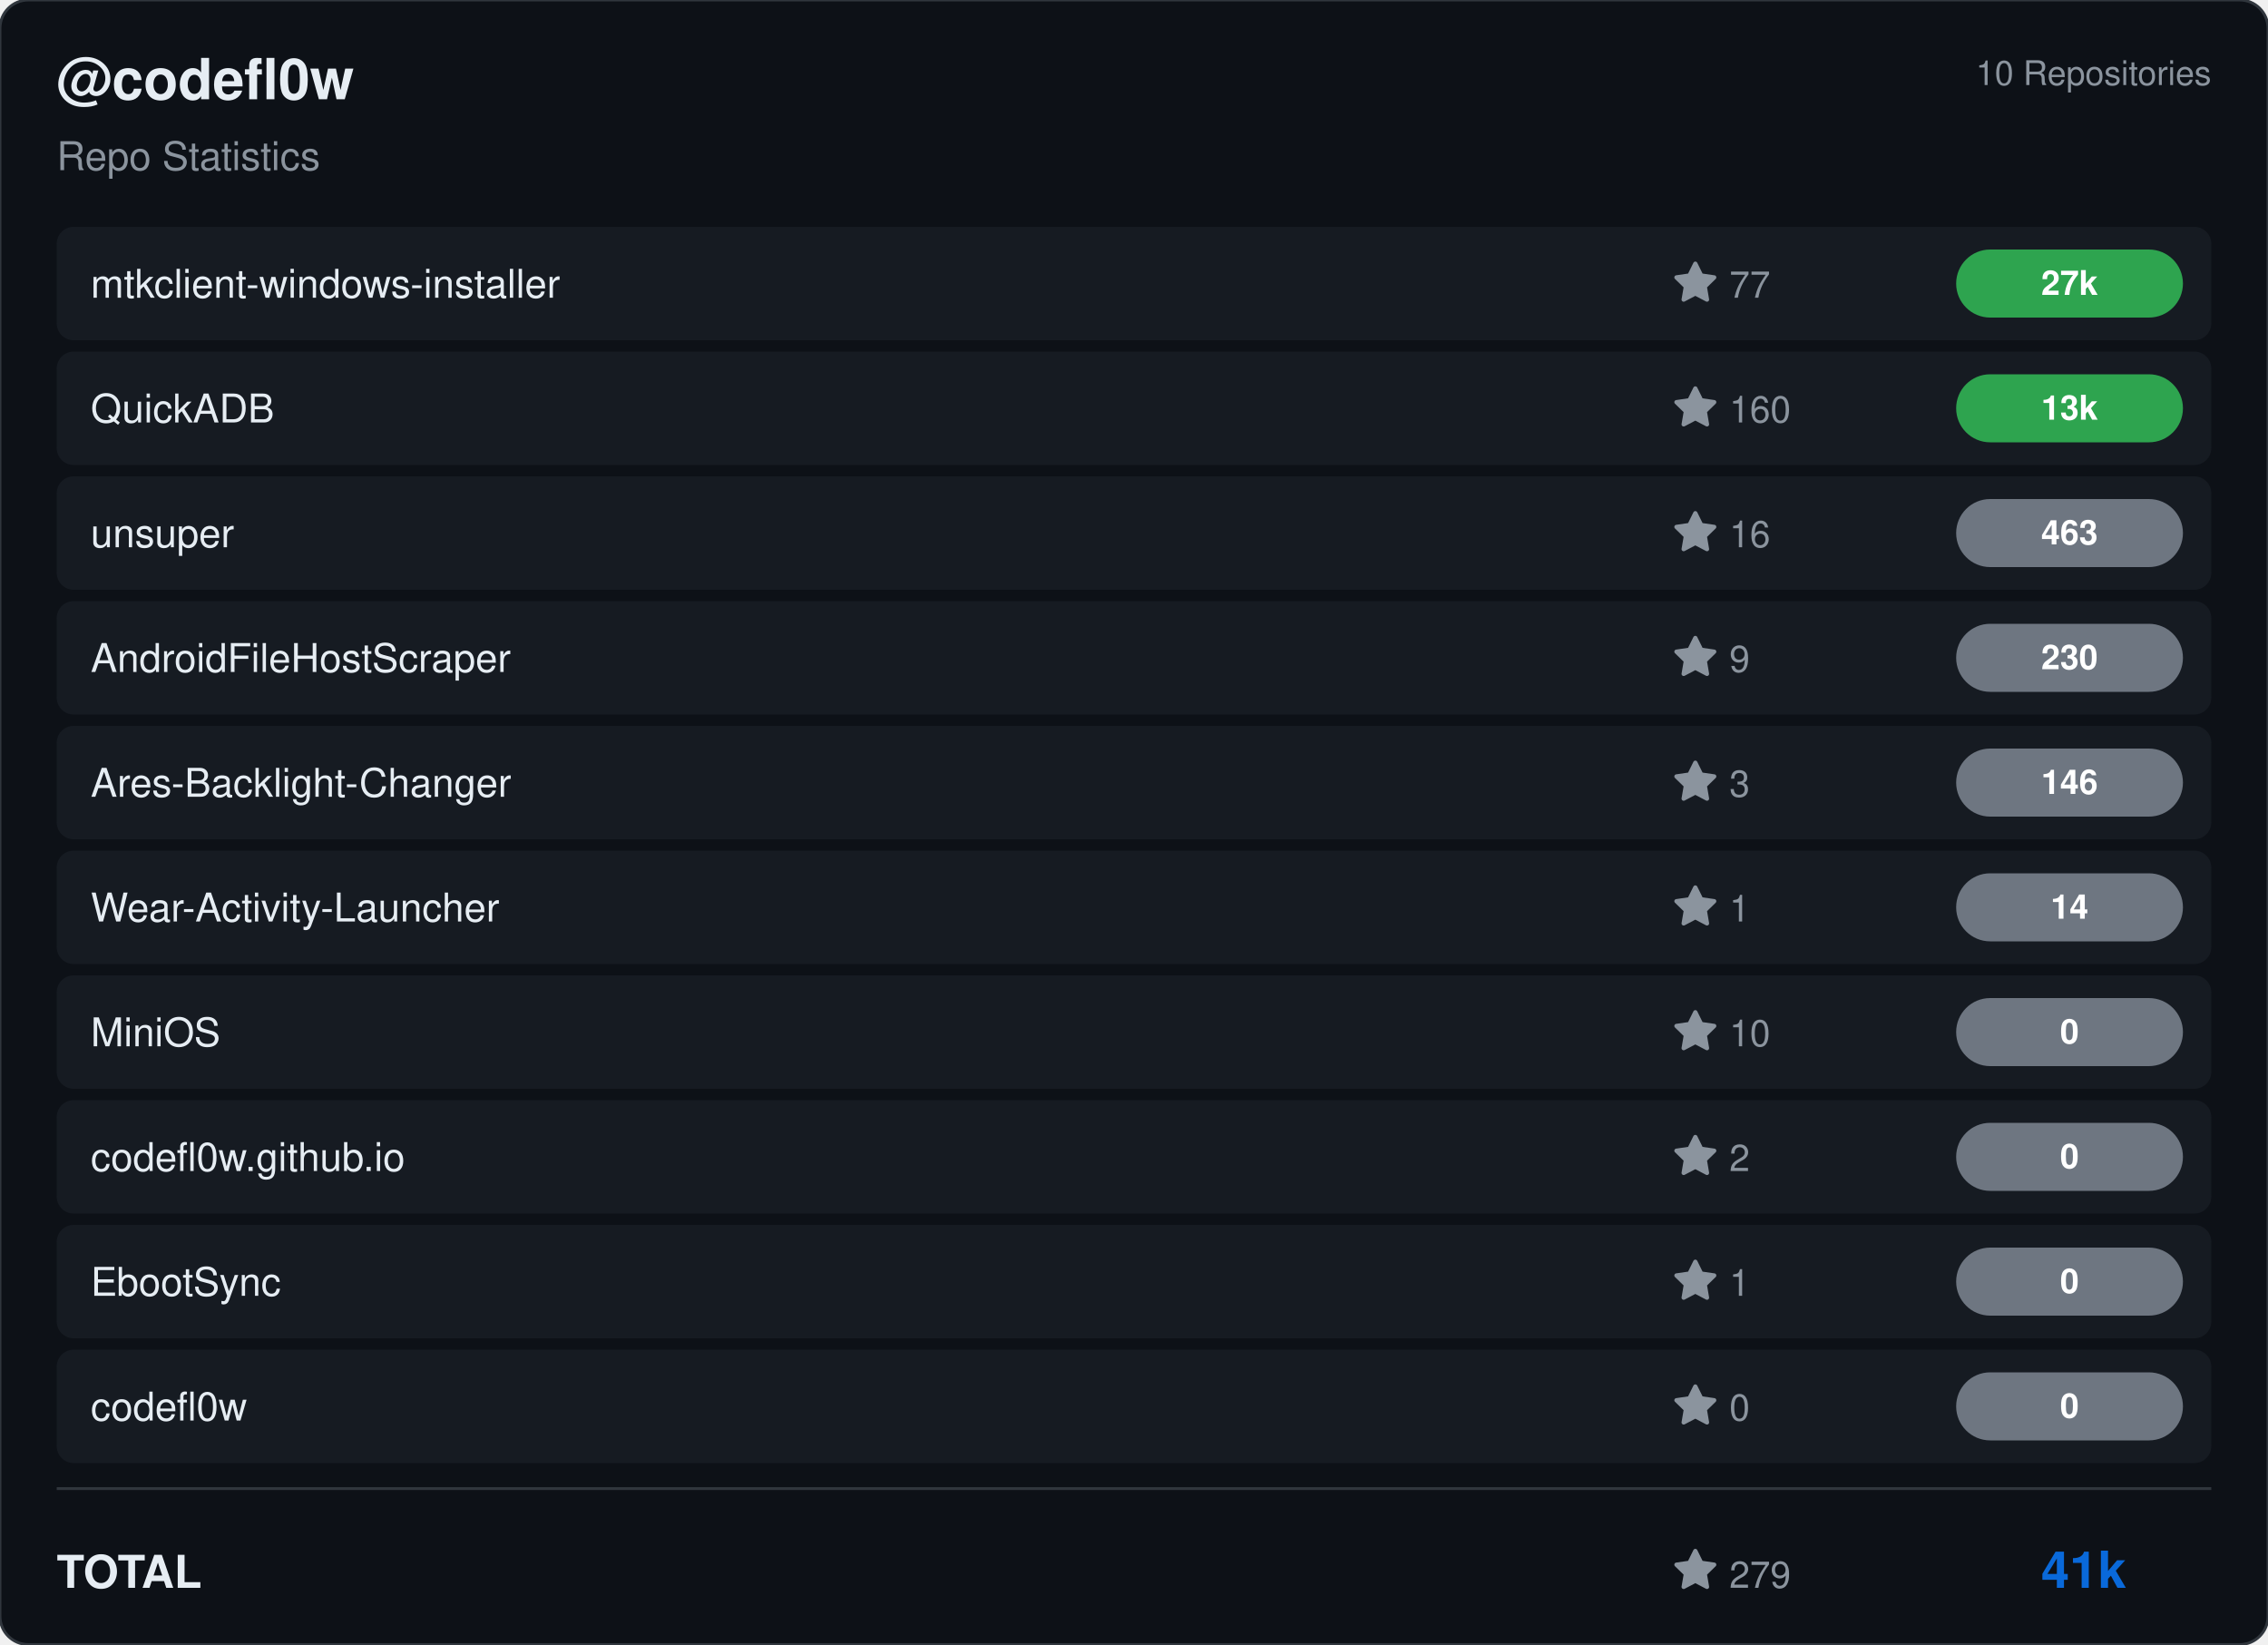
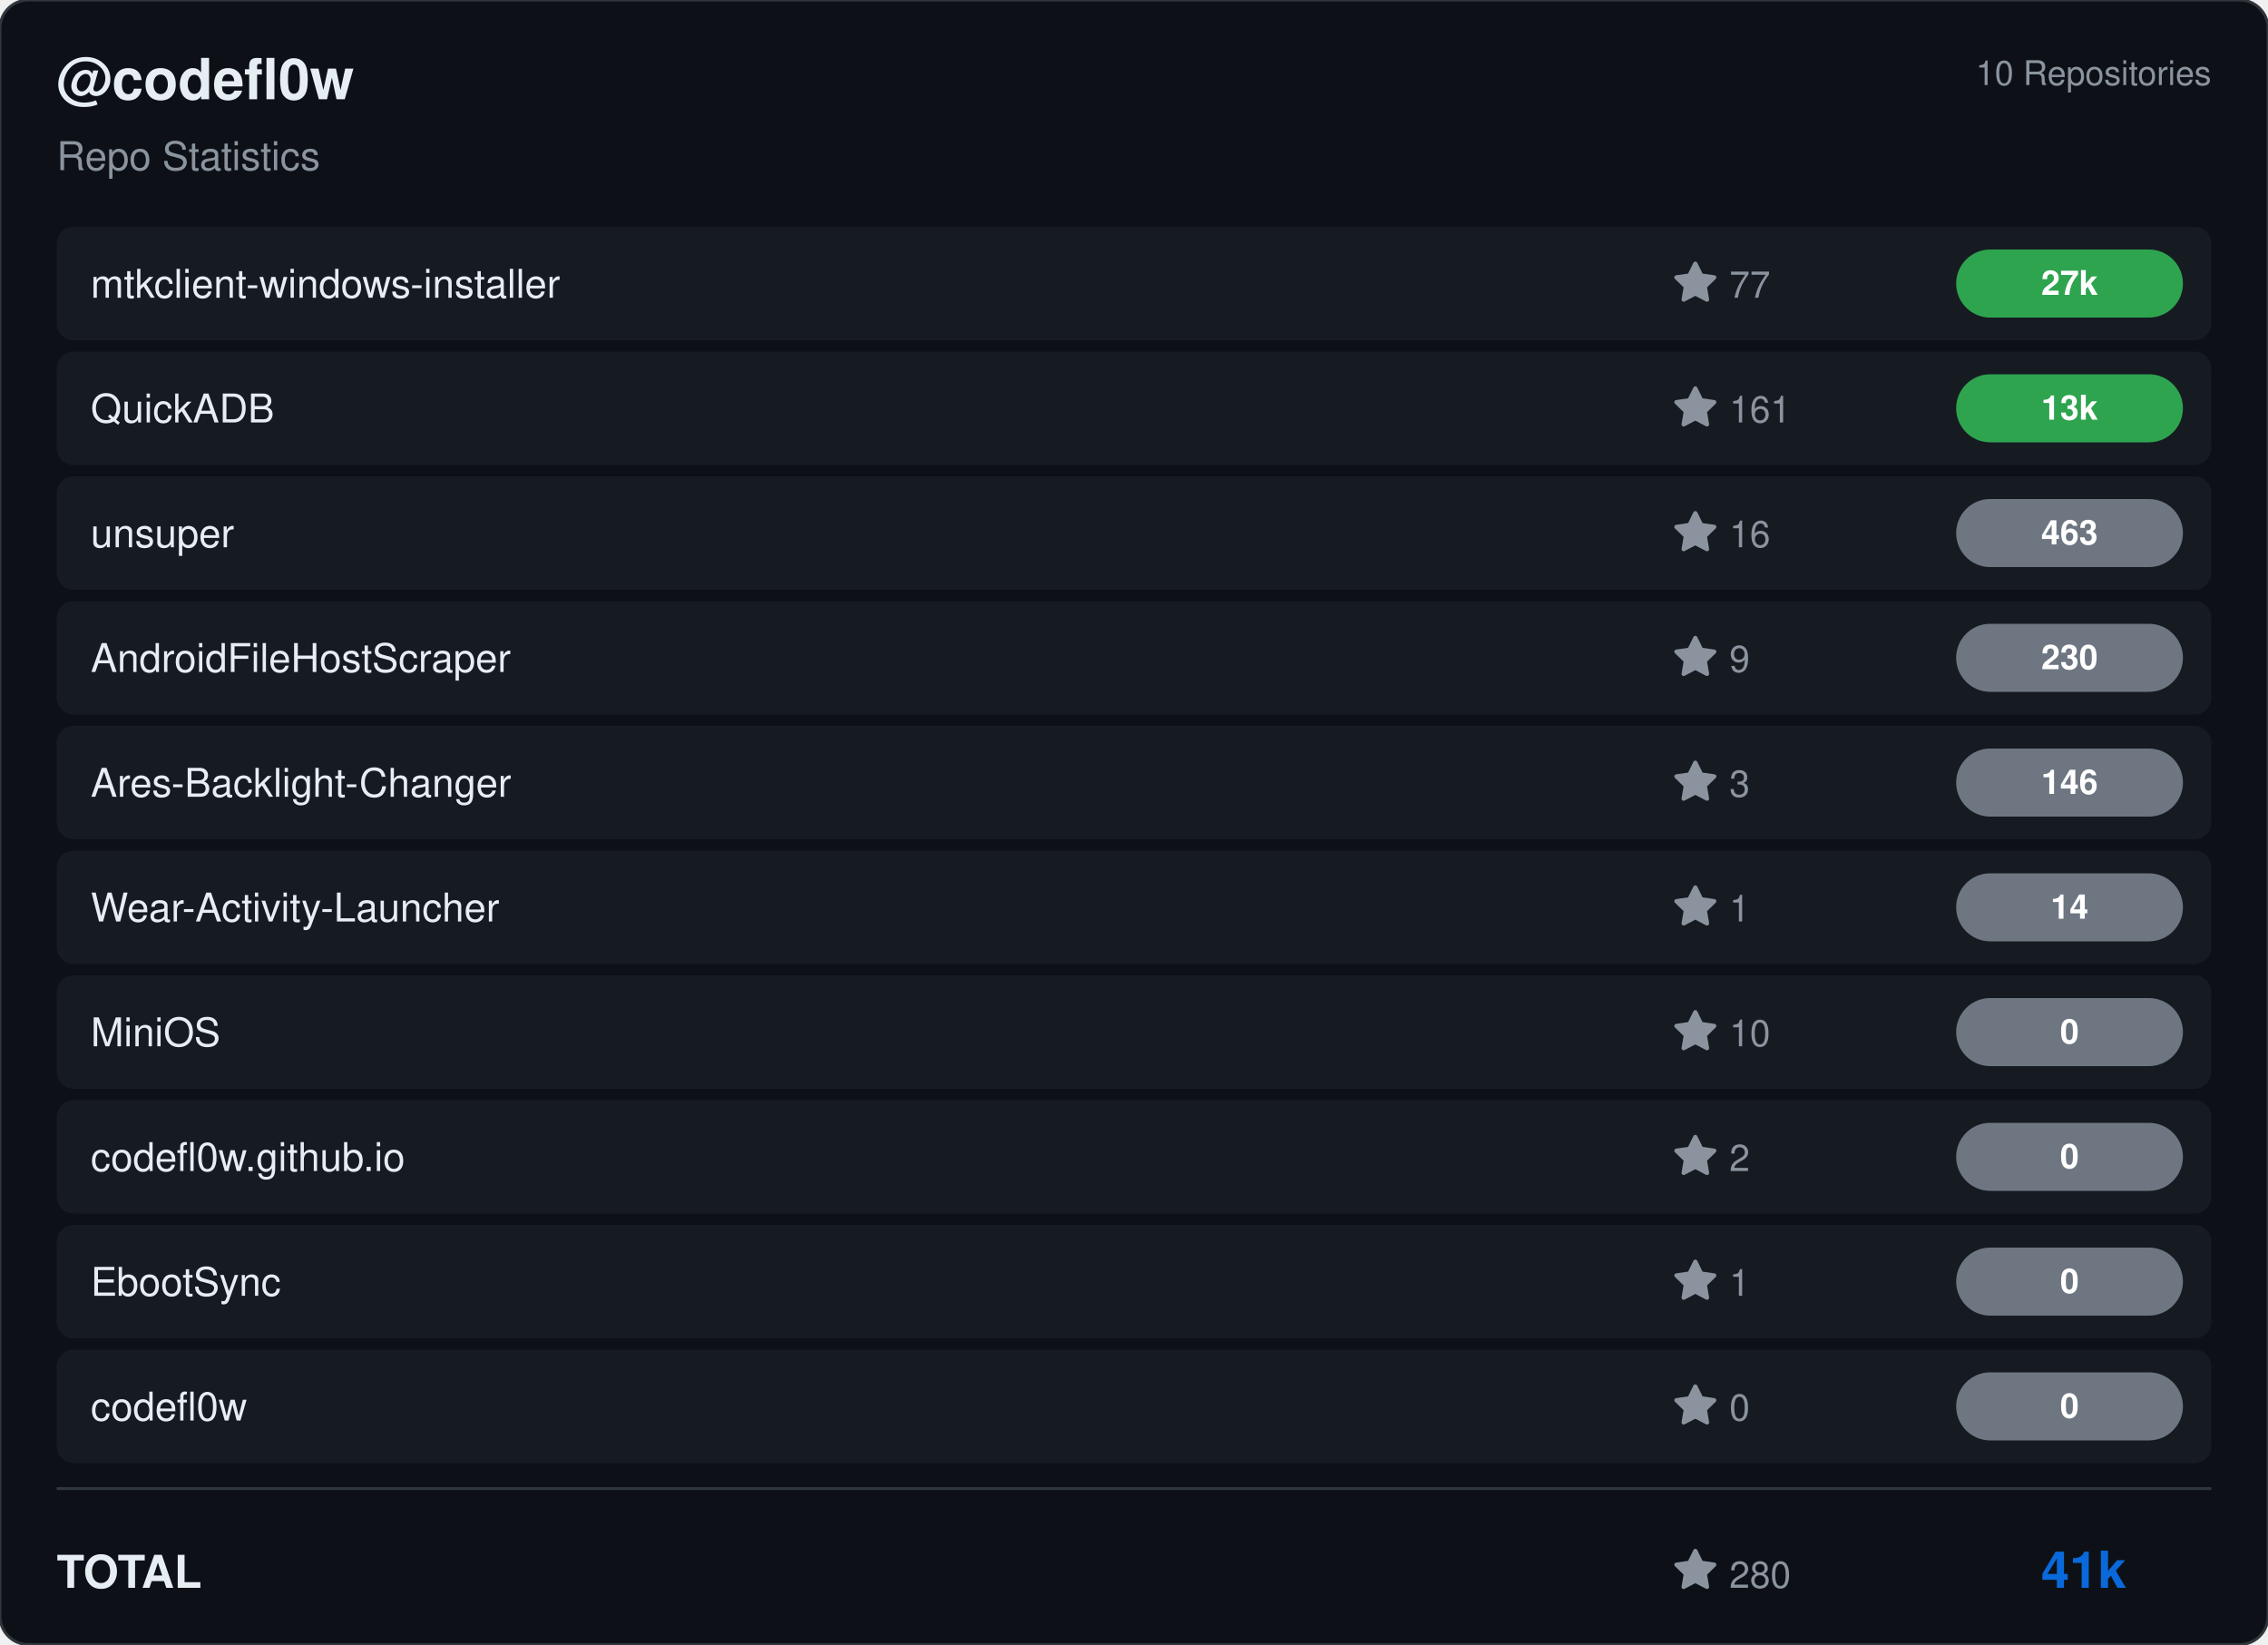
<svg xmlns="http://www.w3.org/2000/svg" viewBox="0 0 800 580" width="800" height="580">
  <rect width="800" height="580" rx="10" fill="#0d1117" stroke="#30363d" stroke-width="1" />
  <g transform="translate(20, 35)">
    <text fill="#e6edf3" font-size="20" font-family="Segoe UI, Helvetica, Arial, sans-serif" font-weight="600">@codefl0w</text>
    <text y="25" fill="#8b949e" font-size="14" font-family="Segoe UI, Helvetica, Arial, sans-serif">Repo Statistics</text>
  </g>
  <text x="780" y="30" fill="#8b949e" font-size="12" font-family="Segoe UI, Helvetica, Arial, sans-serif" text-anchor="end">10 Repositories</text>
  <rect x="20" y="80" width="760" height="40" rx="6" fill="#161b22" />
  <text x="32" y="105" fill="#e6edf3" font-size="14" font-family="Segoe UI, Helvetica, Arial, sans-serif" font-weight="500">mtkclient-windows-installer</text>
  <g transform="translate(590, 92)">
    <path d="M8 .25a.75.75 0 0 1 .673.418l1.882 3.815 4.21.612a.75.75 0 0 1 .416 1.279l-3.046 2.97.719 4.192a.751.751 0 0 1-1.088.791L8 12.347l-3.766 1.98a.75.75 0 0 1-1.088-.79l.72-4.194L.818 6.374a.75.75 0 0 1 .416-1.28l4.21-.611L7.327.668A.75.75 0 0 1 8 .25Z" fill="#8b949e" />
    <text x="20" y="13" fill="#8b949e" font-size="13" font-family="Segoe UI, Helvetica, Arial, sans-serif">77</text>
  </g>
  <rect x="690" y="88.0" width="80" height="24" rx="12" fill="#2ea44f" />
  <text x="730.0" y="104.0" fill="#ffffff" font-size="12" font-weight="bold" font-family="Segoe UI, Helvetica, Arial, sans-serif" text-anchor="middle">27k</text>
  <rect x="20" y="124" width="760" height="40" rx="6" fill="#161b22" />
  <text x="32" y="149" fill="#e6edf3" font-size="14" font-family="Segoe UI, Helvetica, Arial, sans-serif" font-weight="500">QuickADB</text>
  <g transform="translate(590, 136)">
    <path d="M8 .25a.75.75 0 0 1 .673.418l1.882 3.815 4.21.612a.75.75 0 0 1 .416 1.279l-3.046 2.97.719 4.192a.751.751 0 0 1-1.088.791L8 12.347l-3.766 1.98a.75.75 0 0 1-1.088-.79l.72-4.194L.818 6.374a.75.75 0 0 1 .416-1.28l4.21-.611L7.327.668A.75.75 0 0 1 8 .25Z" fill="#8b949e" />
-     <text x="20" y="13" fill="#8b949e" font-size="13" font-family="Segoe UI, Helvetica, Arial, sans-serif">160</text>
+     <text x="20" y="13" fill="#8b949e" font-size="13" font-family="Segoe UI, Helvetica, Arial, sans-serif">161</text>
  </g>
  <rect x="690" y="132.0" width="80" height="24" rx="12" fill="#2ea44f" />
  <text x="730.0" y="148.0" fill="#ffffff" font-size="12" font-weight="bold" font-family="Segoe UI, Helvetica, Arial, sans-serif" text-anchor="middle">13k</text>
  <rect x="20" y="168" width="760" height="40" rx="6" fill="#161b22" />
  <text x="32" y="193" fill="#e6edf3" font-size="14" font-family="Segoe UI, Helvetica, Arial, sans-serif" font-weight="500">unsuper</text>
  <g transform="translate(590, 180)">
    <path d="M8 .25a.75.75 0 0 1 .673.418l1.882 3.815 4.21.612a.75.75 0 0 1 .416 1.279l-3.046 2.97.719 4.192a.751.751 0 0 1-1.088.791L8 12.347l-3.766 1.98a.75.75 0 0 1-1.088-.79l.72-4.194L.818 6.374a.75.75 0 0 1 .416-1.28l4.21-.611L7.327.668A.75.75 0 0 1 8 .25Z" fill="#8b949e" />
    <text x="20" y="13" fill="#8b949e" font-size="13" font-family="Segoe UI, Helvetica, Arial, sans-serif">16</text>
  </g>
  <rect x="690" y="176.0" width="80" height="24" rx="12" fill="#6e7681" />
  <text x="730.0" y="192.0" fill="#ffffff" font-size="12" font-weight="bold" font-family="Segoe UI, Helvetica, Arial, sans-serif" text-anchor="middle">463</text>
  <rect x="20" y="212" width="760" height="40" rx="6" fill="#161b22" />
  <text x="32" y="237" fill="#e6edf3" font-size="14" font-family="Segoe UI, Helvetica, Arial, sans-serif" font-weight="500">AndroidFileHostScraper</text>
  <g transform="translate(590, 224)">
    <path d="M8 .25a.75.75 0 0 1 .673.418l1.882 3.815 4.21.612a.75.75 0 0 1 .416 1.279l-3.046 2.97.719 4.192a.751.751 0 0 1-1.088.791L8 12.347l-3.766 1.98a.75.75 0 0 1-1.088-.79l.72-4.194L.818 6.374a.75.75 0 0 1 .416-1.28l4.21-.611L7.327.668A.75.75 0 0 1 8 .25Z" fill="#8b949e" />
    <text x="20" y="13" fill="#8b949e" font-size="13" font-family="Segoe UI, Helvetica, Arial, sans-serif">9</text>
  </g>
  <rect x="690" y="220.0" width="80" height="24" rx="12" fill="#6e7681" />
  <text x="730.0" y="236.0" fill="#ffffff" font-size="12" font-weight="bold" font-family="Segoe UI, Helvetica, Arial, sans-serif" text-anchor="middle">230</text>
  <rect x="20" y="256" width="760" height="40" rx="6" fill="#161b22" />
  <text x="32" y="281" fill="#e6edf3" font-size="14" font-family="Segoe UI, Helvetica, Arial, sans-serif" font-weight="500">Ares-Backlight-Changer</text>
  <g transform="translate(590, 268)">
    <path d="M8 .25a.75.75 0 0 1 .673.418l1.882 3.815 4.21.612a.75.75 0 0 1 .416 1.279l-3.046 2.97.719 4.192a.751.751 0 0 1-1.088.791L8 12.347l-3.766 1.98a.75.75 0 0 1-1.088-.79l.72-4.194L.818 6.374a.75.75 0 0 1 .416-1.28l4.21-.611L7.327.668A.75.75 0 0 1 8 .25Z" fill="#8b949e" />
    <text x="20" y="13" fill="#8b949e" font-size="13" font-family="Segoe UI, Helvetica, Arial, sans-serif">3</text>
  </g>
  <rect x="690" y="264.0" width="80" height="24" rx="12" fill="#6e7681" />
  <text x="730.0" y="280.0" fill="#ffffff" font-size="12" font-weight="bold" font-family="Segoe UI, Helvetica, Arial, sans-serif" text-anchor="middle">146</text>
  <rect x="20" y="300" width="760" height="40" rx="6" fill="#161b22" />
  <text x="32" y="325" fill="#e6edf3" font-size="14" font-family="Segoe UI, Helvetica, Arial, sans-serif" font-weight="500">Wear-Activity-Launcher</text>
  <g transform="translate(590, 312)">
    <path d="M8 .25a.75.75 0 0 1 .673.418l1.882 3.815 4.21.612a.75.75 0 0 1 .416 1.279l-3.046 2.97.719 4.192a.751.751 0 0 1-1.088.791L8 12.347l-3.766 1.98a.75.75 0 0 1-1.088-.79l.72-4.194L.818 6.374a.75.75 0 0 1 .416-1.28l4.21-.611L7.327.668A.75.75 0 0 1 8 .25Z" fill="#8b949e" />
    <text x="20" y="13" fill="#8b949e" font-size="13" font-family="Segoe UI, Helvetica, Arial, sans-serif">1</text>
  </g>
  <rect x="690" y="308.0" width="80" height="24" rx="12" fill="#6e7681" />
  <text x="730.0" y="324.0" fill="#ffffff" font-size="12" font-weight="bold" font-family="Segoe UI, Helvetica, Arial, sans-serif" text-anchor="middle">14</text>
  <rect x="20" y="344" width="760" height="40" rx="6" fill="#161b22" />
  <text x="32" y="369" fill="#e6edf3" font-size="14" font-family="Segoe UI, Helvetica, Arial, sans-serif" font-weight="500">MiniOS</text>
  <g transform="translate(590, 356)">
    <path d="M8 .25a.75.75 0 0 1 .673.418l1.882 3.815 4.21.612a.75.75 0 0 1 .416 1.279l-3.046 2.97.719 4.192a.751.751 0 0 1-1.088.791L8 12.347l-3.766 1.98a.75.75 0 0 1-1.088-.79l.72-4.194L.818 6.374a.75.75 0 0 1 .416-1.28l4.21-.611L7.327.668A.75.75 0 0 1 8 .25Z" fill="#8b949e" />
    <text x="20" y="13" fill="#8b949e" font-size="13" font-family="Segoe UI, Helvetica, Arial, sans-serif">10</text>
  </g>
  <rect x="690" y="352.0" width="80" height="24" rx="12" fill="#6e7681" />
  <text x="730.0" y="368.0" fill="#ffffff" font-size="12" font-weight="bold" font-family="Segoe UI, Helvetica, Arial, sans-serif" text-anchor="middle">0</text>
  <rect x="20" y="388" width="760" height="40" rx="6" fill="#161b22" />
  <text x="32" y="413" fill="#e6edf3" font-size="14" font-family="Segoe UI, Helvetica, Arial, sans-serif" font-weight="500">codefl0w.github.io</text>
  <g transform="translate(590, 400)">
    <path d="M8 .25a.75.75 0 0 1 .673.418l1.882 3.815 4.21.612a.75.75 0 0 1 .416 1.279l-3.046 2.97.719 4.192a.751.751 0 0 1-1.088.791L8 12.347l-3.766 1.98a.75.75 0 0 1-1.088-.79l.72-4.194L.818 6.374a.75.75 0 0 1 .416-1.28l4.21-.611L7.327.668A.75.75 0 0 1 8 .25Z" fill="#8b949e" />
    <text x="20" y="13" fill="#8b949e" font-size="13" font-family="Segoe UI, Helvetica, Arial, sans-serif">2</text>
  </g>
  <rect x="690" y="396.0" width="80" height="24" rx="12" fill="#6e7681" />
  <text x="730.0" y="412.0" fill="#ffffff" font-size="12" font-weight="bold" font-family="Segoe UI, Helvetica, Arial, sans-serif" text-anchor="middle">0</text>
  <rect x="20" y="432" width="760" height="40" rx="6" fill="#161b22" />
  <text x="32" y="457" fill="#e6edf3" font-size="14" font-family="Segoe UI, Helvetica, Arial, sans-serif" font-weight="500">EbootSync</text>
  <g transform="translate(590, 444)">
    <path d="M8 .25a.75.75 0 0 1 .673.418l1.882 3.815 4.21.612a.75.75 0 0 1 .416 1.279l-3.046 2.97.719 4.192a.751.751 0 0 1-1.088.791L8 12.347l-3.766 1.98a.75.75 0 0 1-1.088-.79l.72-4.194L.818 6.374a.75.75 0 0 1 .416-1.28l4.21-.611L7.327.668A.75.75 0 0 1 8 .25Z" fill="#8b949e" />
    <text x="20" y="13" fill="#8b949e" font-size="13" font-family="Segoe UI, Helvetica, Arial, sans-serif">1</text>
  </g>
  <rect x="690" y="440.0" width="80" height="24" rx="12" fill="#6e7681" />
  <text x="730.0" y="456.0" fill="#ffffff" font-size="12" font-weight="bold" font-family="Segoe UI, Helvetica, Arial, sans-serif" text-anchor="middle">0</text>
  <rect x="20" y="476" width="760" height="40" rx="6" fill="#161b22" />
  <text x="32" y="501" fill="#e6edf3" font-size="14" font-family="Segoe UI, Helvetica, Arial, sans-serif" font-weight="500">codefl0w</text>
  <g transform="translate(590, 488)">
    <path d="M8 .25a.75.75 0 0 1 .673.418l1.882 3.815 4.21.612a.75.75 0 0 1 .416 1.279l-3.046 2.97.719 4.192a.751.751 0 0 1-1.088.791L8 12.347l-3.766 1.98a.75.75 0 0 1-1.088-.79l.72-4.194L.818 6.374a.75.75 0 0 1 .416-1.28l4.21-.611L7.327.668A.75.75 0 0 1 8 .25Z" fill="#8b949e" />
    <text x="20" y="13" fill="#8b949e" font-size="13" font-family="Segoe UI, Helvetica, Arial, sans-serif">0</text>
  </g>
  <rect x="690" y="484.0" width="80" height="24" rx="12" fill="#6e7681" />
  <text x="730.0" y="500.0" fill="#ffffff" font-size="12" font-weight="bold" font-family="Segoe UI, Helvetica, Arial, sans-serif" text-anchor="middle">0</text>
  <line x1="20" y1="525" x2="780" y2="525" stroke="#30363d" />
  <text x="20" y="560" fill="#e6edf3" font-size="16" font-family="Segoe UI, Helvetica, Arial, sans-serif" font-weight="600">TOTAL</text>
  <g transform="translate(590, 546)">
    <path d="M8 .25a.75.75 0 0 1 .673.418l1.882 3.815 4.21.612a.75.75 0 0 1 .416 1.279l-3.046 2.97.719 4.192a.751.751 0 0 1-1.088.791L8 12.347l-3.766 1.98a.75.75 0 0 1-1.088-.79l.72-4.194L.818 6.374a.75.75 0 0 1 .416-1.28l4.21-.611L7.327.668A.75.75 0 0 1 8 .25Z" fill="#8b949e" />
-     <text x="20" y="14" fill="#8b949e" font-size="13" font-family="Segoe UI, Helvetica, Arial, sans-serif">279</text>
+     <text x="20" y="14" fill="#8b949e" font-size="13" font-family="Segoe UI, Helvetica, Arial, sans-serif">280</text>
  </g>
  <text x="750" y="560" fill="#0969da" font-size="18" font-family="Segoe UI, Helvetica, Arial, sans-serif" font-weight="bold" text-anchor="end">41k</text>
</svg>
